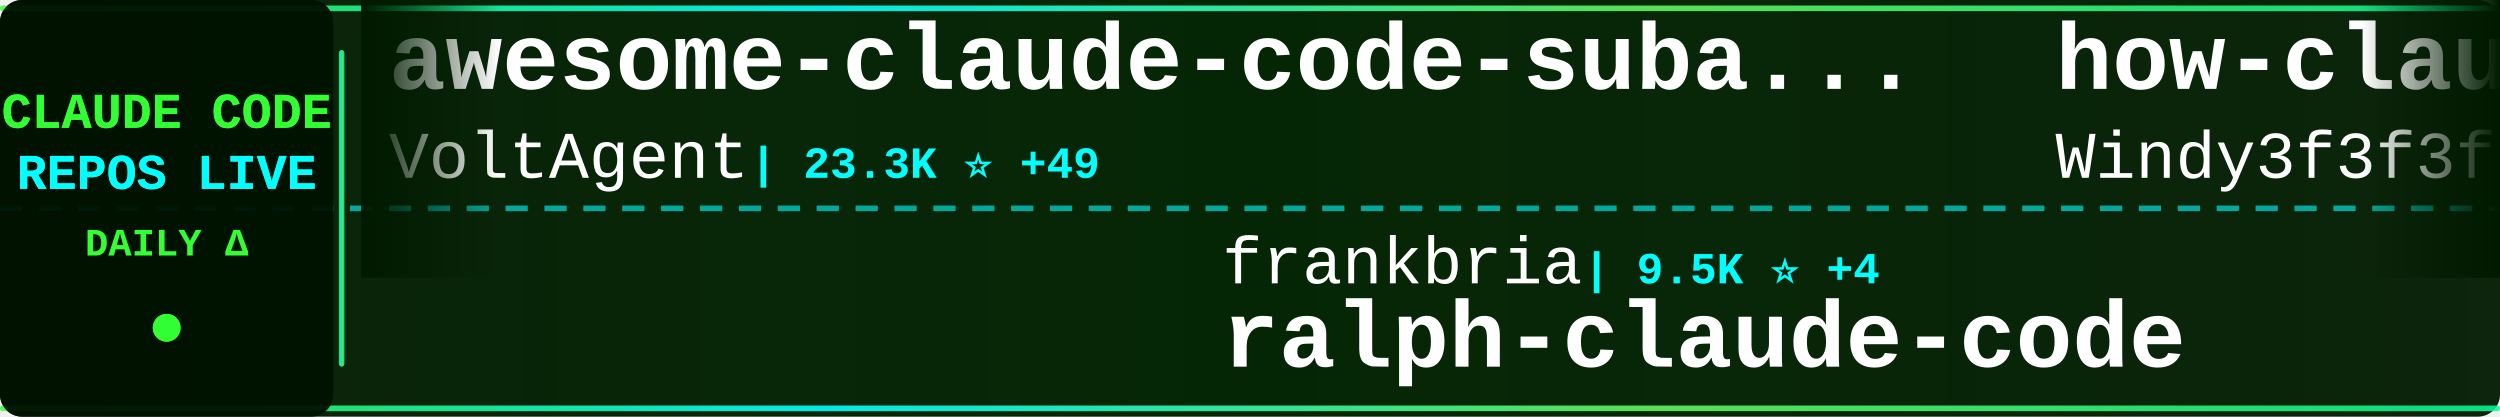
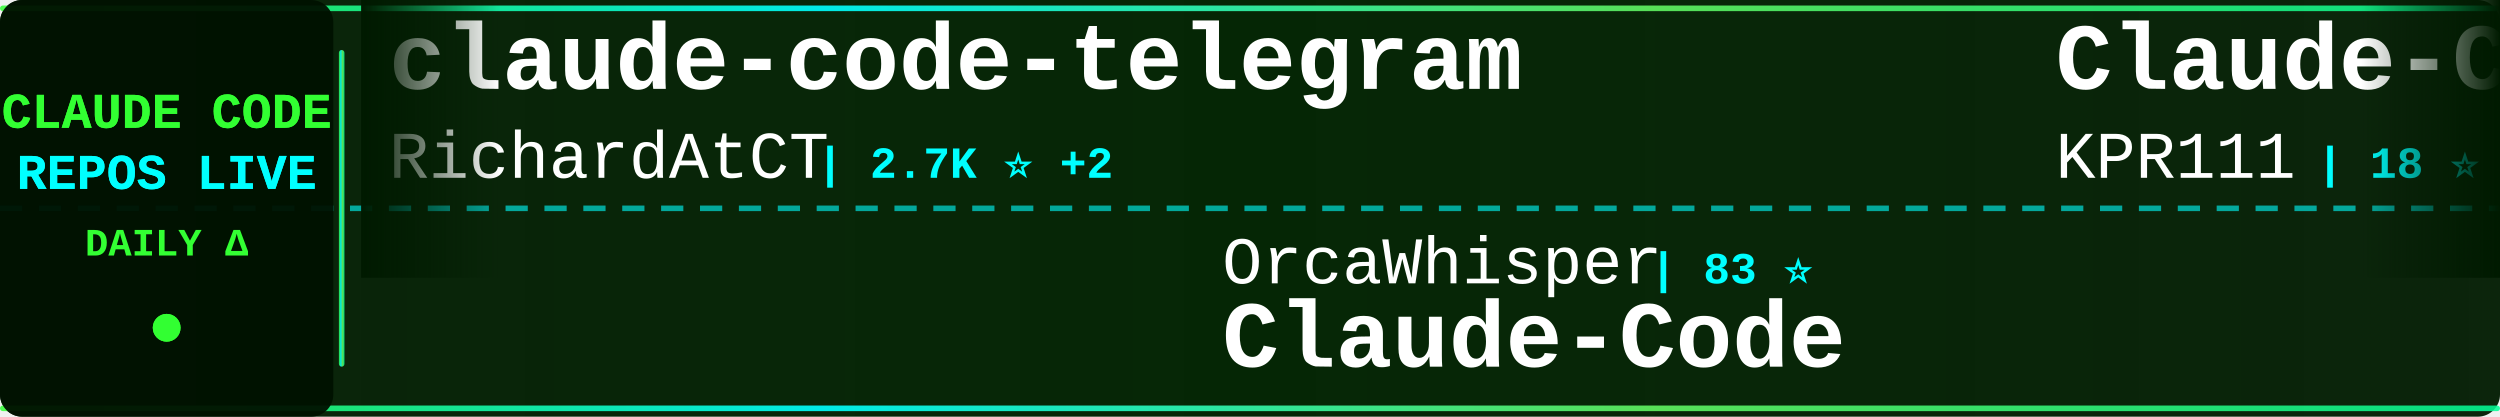
<svg xmlns="http://www.w3.org/2000/svg" width="900" height="150">
  <defs>
    <linearGradient id="tickerBg" x1="0%" y1="0%" x2="100%" y2="0%">
      <stop offset="0%" style="stop-color:#001a00;stop-opacity:0.95" />
      <stop offset="50%" style="stop-color:#002200;stop-opacity:0.98" />
      <stop offset="100%" style="stop-color:#001a00;stop-opacity:0.95" />
    </linearGradient>
    <linearGradient id="borderGrad" x1="0%" y1="0%" x2="100%" y2="0%">
      <stop offset="0%" style="stop-color:#33ff33;stop-opacity:0.85">
        <animate attributeName="stop-opacity" values="0.85;1;0.85" dur="2s" repeatCount="indefinite" />
      </stop>
      <stop offset="33%" style="stop-color:#00ffff;stop-opacity:0.9">
        <animate attributeName="stop-opacity" values="0.9;1;0.9" dur="2.2s" repeatCount="indefinite" />
      </stop>
      <stop offset="66%" style="stop-color:#66ff66;stop-opacity:0.85">
        <animate attributeName="stop-opacity" values="0.85;1;0.85" dur="1.8s" repeatCount="indefinite" />
      </stop>
      <stop offset="100%" style="stop-color:#00ff99;stop-opacity:0.85">
        <animate attributeName="stop-opacity" values="0.85;1;0.85" dur="2s" repeatCount="indefinite" />
      </stop>
    </linearGradient>
    <filter id="textGlow">
      <feGaussianBlur stdDeviation="0.1" result="coloredBlur" />
      <feMerge>
        <feMergeNode in="coloredBlur" />
        <feMergeNode in="SourceGraphic" />
      </feMerge>
    </filter>
    <filter id="metricGlow">
      <feGaussianBlur stdDeviation="0.2" result="coloredBlur" />
      <feMerge>
        <feMergeNode in="coloredBlur" />
        <feMergeNode in="SourceGraphic" />
      </feMerge>
    </filter>
    <linearGradient id="leftFade" x1="0%" y1="0%" x2="100%" y2="0%">
      <stop offset="0%" style="stop-color:#001a00;stop-opacity:1" />
      <stop offset="100%" style="stop-color:#001a00;stop-opacity:0" />
    </linearGradient>
    <linearGradient id="rightFade" x1="0%" y1="0%" x2="100%" y2="0%">
      <stop offset="0%" style="stop-color:#001a00;stop-opacity:0" />
      <stop offset="100%" style="stop-color:#001a00;stop-opacity:1" />
    </linearGradient>
  </defs>
  <rect width="900" height="150" fill="url(#tickerBg)" rx="8" />
  <rect x="0" y="2" width="900" height="2" fill="url(#borderGrad)" rx="1" />
  <rect x="0" y="146" width="900" height="2" fill="url(#borderGrad)" rx="1" />
  <line x1="0" y1="75" x2="900" y2="75" stroke="#00ffff" stroke-width="2" stroke-dasharray="8 6" opacity="0.6" />
  <rect x="0" y="0" width="120" height="150" fill="#001100" opacity="0.95" rx="8" />
  <text x="60" y="46" font-family="'Courier New', monospace" font-size="18" font-weight="bold" fill="#33ff33" text-anchor="middle" filter="url(#textGlow)">
    CLAUDE CODE
  </text>
  <text x="60" y="68" font-family="'Courier New', monospace" font-size="18" font-weight="bold" fill="#00ffff" text-anchor="middle" filter="url(#textGlow)">
    REPOS LIVE
  </text>
  <text x="60" y="92" font-family="'Courier New', monospace" font-size="14" font-weight="bold" fill="#33ff33" text-anchor="middle">
    DAILY Δ
  </text>
  <circle cx="60" cy="118" r="5" fill="#33ff33" filter="url(#metricGlow)">
    <animate attributeName="r" values="4;6;4" dur="1.5s" repeatCount="indefinite" />
    <animate attributeName="opacity" values="0.6;1;0.6" dur="1.5s" repeatCount="indefinite" />
  </circle>
  <rect x="122" y="18" width="2" height="114" fill="url(#borderGrad)" rx="1" />
  <clipPath id="tickerClip">
    <rect x="130" y="0" width="770" height="150" />
  </clipPath>
  <g clip-path="url(#tickerClip)">
    <g id="tickerItems">
      <animateTransform attributeName="transform" attributeType="XML" type="translate" from="0 0" to="-3000 0" dur="54s" repeatCount="indefinite" />
      <g transform="translate(0, 0)">
-         <text x="140" y="32" font-family="'Courier New', monospace" font-size="34" font-weight="bold" fill="#ffffff">awesome-claude-code-suba...</text>
-         <text x="140" y="64" font-family="'Courier New', monospace" font-size="24" font-weight="normal" fill="#ffffff" opacity="1.0">VoltAgent</text>
-         <text x="270" y="64" font-family="'Courier New', monospace" font-size="16" font-weight="bold" fill="#00ffff"> | 23.3K ⭐ +49</text>
+         <text x="140" y="32" font-family="'Courier New', monospace" font-size="34" font-weight="bold" fill="#ffffff">claude-code-telegram</text>
+         <text x="140" y="64" font-family="'Courier New', monospace" font-size="24" font-weight="normal" fill="#ffffff" opacity="1.0">RichardAtCT</text>
+         <text x="294" y="64" font-family="'Courier New', monospace" font-size="16" font-weight="bold" fill="#00ffff"> | 2.7K ⭐ +2</text>
      </g>
      <g transform="translate(300, 0)">
-         <text x="140" y="102" font-family="'Courier New', monospace" font-size="24" font-weight="normal" fill="#ffffff" opacity="1.0">frankbria</text>
-         <text x="270" y="102" font-family="'Courier New', monospace" font-size="16" font-weight="bold" fill="#00ffff"> | 9.5K ⭐ +4</text>
-         <text x="140" y="132" font-family="'Courier New', monospace" font-size="34" font-weight="bold" fill="#ffffff">ralph-claude-code</text>
+         <text x="140" y="102" font-family="'Courier New', monospace" font-size="24" font-weight="normal" fill="#ffffff" opacity="1.0">OrcaWhisper</text>
+         <text x="294" y="102" font-family="'Courier New', monospace" font-size="16" font-weight="bold" fill="#00ffff"> | 83 ⭐</text>
+         <text x="140" y="132" font-family="'Courier New', monospace" font-size="34" font-weight="bold" fill="#ffffff">Claude-Code</text>
      </g>
      <g transform="translate(600, 0)">
-         <text x="140" y="32" font-family="'Courier New', monospace" font-size="34" font-weight="bold" fill="#ffffff">how-claude-code-works</text>
-         <text x="140" y="64" font-family="'Courier New', monospace" font-size="24" font-weight="normal" fill="#ffffff" opacity="1.0">Windy3f3f3f3f</text>
-         <text x="318" y="64" font-family="'Courier New', monospace" font-size="16" font-weight="bold" fill="#00ffff"> | 3.2K ⭐ +14</text>
+         <text x="140" y="32" font-family="'Courier New', monospace" font-size="34" font-weight="bold" fill="#ffffff">Claude-Code</text>
+         <text x="140" y="64" font-family="'Courier New', monospace" font-size="24" font-weight="normal" fill="#ffffff" opacity="1.0">KPR111</text>
+         <text x="234" y="64" font-family="'Courier New', monospace" font-size="16" font-weight="bold" fill="#00ffff"> | 18 ⭐</text>
      </g>
      <g transform="translate(900, 0)">
-         <text x="140" y="102" font-family="'Courier New', monospace" font-size="24" font-weight="normal" fill="#ffffff" opacity="1.0">Donchitos</text>
-         <text x="270" y="102" font-family="'Courier New', monospace" font-size="16" font-weight="bold" fill="#00ffff"> | 23.0K ⭐ +60</text>
-         <text x="140" y="132" font-family="'Courier New', monospace" font-size="34" font-weight="bold" fill="#ffffff">Claude-Code-Game-Studios</text>
+         <text x="140" y="102" font-family="'Courier New', monospace" font-size="24" font-weight="normal" fill="#ffffff" opacity="1.0">shanraisshan</text>
+         <text x="306" y="102" font-family="'Courier New', monospace" font-size="16" font-weight="bold" fill="#00ffff"> | 62.6K ⭐ +59</text>
+         <text x="140" y="132" font-family="'Courier New', monospace" font-size="34" font-weight="bold" fill="#ffffff">claude-code-best-practic...</text>
      </g>
      <g transform="translate(1200, 0)">
-         <text x="140" y="32" font-family="'Courier New', monospace" font-size="34" font-weight="bold" fill="#ffffff">claude-code-system-promp...</text>
-         <text x="140" y="64" font-family="'Courier New', monospace" font-size="24" font-weight="normal" fill="#ffffff" opacity="1.0">Piebald-AI</text>
-         <text x="282" y="64" font-family="'Courier New', monospace" font-size="16" font-weight="bold" fill="#00ffff"> | 11.8K ⭐ +26</text>
+         <text x="140" y="32" font-family="'Courier New', monospace" font-size="34" font-weight="bold" fill="#ffffff">awesome-claude-code-tool...</text>
+         <text x="140" y="64" font-family="'Courier New', monospace" font-size="24" font-weight="normal" fill="#ffffff" opacity="1.0">rohitg00</text>
+         <text x="258" y="64" font-family="'Courier New', monospace" font-size="16" font-weight="bold" fill="#00ffff"> | 2.3K ⭐ +11</text>
      </g>
      <g transform="translate(1500, 0)">
-         <text x="140" y="102" font-family="'Courier New', monospace" font-size="24" font-weight="normal" fill="#ffffff" opacity="1.0">Maciek-roboblog</text>
-         <text x="342" y="102" font-family="'Courier New', monospace" font-size="16" font-weight="bold" fill="#00ffff"> | 8.4K ⭐ +6</text>
-         <text x="140" y="132" font-family="'Courier New', monospace" font-size="34" font-weight="bold" fill="#ffffff">Claude-Code-Usage-Monito...</text>
+         <text x="140" y="102" font-family="'Courier New', monospace" font-size="24" font-weight="normal" fill="#ffffff" opacity="1.0">carlvellotti</text>
+         <text x="306" y="102" font-family="'Courier New', monospace" font-size="16" font-weight="bold" fill="#00ffff"> | 2.1K ⭐ +1</text>
+         <text x="140" y="132" font-family="'Courier New', monospace" font-size="34" font-weight="bold" fill="#ffffff">claude-code-pm-course</text>
      </g>
      <g transform="translate(1800, 0)">
-         <text x="140" y="32" font-family="'Courier New', monospace" font-size="34" font-weight="bold" fill="#ffffff">claude-code-proxy</text>
-         <text x="140" y="64" font-family="'Courier New', monospace" font-size="24" font-weight="normal" fill="#ffffff" opacity="1.0">1rgs</text>
-         <text x="210" y="64" font-family="'Courier New', monospace" font-size="16" font-weight="bold" fill="#00ffff"> | 3.7K ⭐ +6</text>
+         <text x="140" y="32" font-family="'Courier New', monospace" font-size="34" font-weight="bold" fill="#ffffff">Claude-code</text>
+         <text x="140" y="64" font-family="'Courier New', monospace" font-size="24" font-weight="normal" fill="#ffffff" opacity="1.0">fazxes</text>
+         <text x="234" y="64" font-family="'Courier New', monospace" font-size="16" font-weight="bold" fill="#00ffff"> | 225 ⭐</text>
      </g>
      <g transform="translate(2100, 0)">
-         <text x="140" y="102" font-family="'Courier New', monospace" font-size="24" font-weight="normal" fill="#ffffff" opacity="1.0">simonw</text>
-         <text x="234" y="102" font-family="'Courier New', monospace" font-size="16" font-weight="bold" fill="#00ffff"> | 1.6K ⭐ +2</text>
-         <text x="140" y="132" font-family="'Courier New', monospace" font-size="34" font-weight="bold" fill="#ffffff">claude-code-transcripts</text>
+         <text x="140" y="102" font-family="'Courier New', monospace" font-size="24" font-weight="normal" fill="#ffffff" opacity="1.0">guanshan</text>
+         <text x="258" y="102" font-family="'Courier New', monospace" font-size="16" font-weight="bold" fill="#00ffff"> | 61 ⭐</text>
+         <text x="140" y="132" font-family="'Courier New', monospace" font-size="34" font-weight="bold" fill="#ffffff">ClaudeCode</text>
      </g>
      <g transform="translate(2400, 0)">
-         <text x="140" y="32" font-family="'Courier New', monospace" font-size="34" font-weight="bold" fill="#ffffff">claude-coder</text>
-         <text x="140" y="64" font-family="'Courier New', monospace" font-size="24" font-weight="normal" fill="#ffffff" opacity="1.0">kodu-ai</text>
-         <text x="246" y="64" font-family="'Courier New', monospace" font-size="16" font-weight="bold" fill="#00ffff"> | 5.3K ⭐</text>
+         <text x="140" y="32" font-family="'Courier New', monospace" font-size="34" font-weight="bold" fill="#ffffff">claude-code-source-code-...</text>
+         <text x="140" y="64" font-family="'Courier New', monospace" font-size="24" font-weight="normal" fill="#ffffff" opacity="1.0">ghuntley</text>
+         <text x="258" y="64" font-family="'Courier New', monospace" font-size="16" font-weight="bold" fill="#00ffff"> | 987 ⭐</text>
      </g>
      <g transform="translate(2700, 0)">
-         <text x="140" y="102" font-family="'Courier New', monospace" font-size="24" font-weight="normal" fill="#ffffff" opacity="1.0">Chachamaru127</text>
-         <text x="318" y="102" font-family="'Courier New', monospace" font-size="16" font-weight="bold" fill="#00ffff"> | 3.0K ⭐ +4</text>
-         <text x="140" y="132" font-family="'Courier New', monospace" font-size="34" font-weight="bold" fill="#ffffff">claude-code-harness</text>
+         <text x="140" y="102" font-family="'Courier New', monospace" font-size="24" font-weight="normal" fill="#ffffff" opacity="1.0">disler</text>
+         <text x="234" y="102" font-family="'Courier New', monospace" font-size="16" font-weight="bold" fill="#00ffff"> | 3.8K ⭐ +2</text>
+         <text x="140" y="132" font-family="'Courier New', monospace" font-size="34" font-weight="bold" fill="#ffffff">claude-code-hooks-master...</text>
      </g>
      <g transform="translate(3000, 0)">
-         <text x="140" y="32" font-family="'Courier New', monospace" font-size="34" font-weight="bold" fill="#ffffff">awesome-claude-code-suba...</text>
-         <text x="140" y="64" font-family="'Courier New', monospace" font-size="24" font-weight="normal" fill="#ffffff" opacity="1.0">VoltAgent</text>
-         <text x="270" y="64" font-family="'Courier New', monospace" font-size="16" font-weight="bold" fill="#00ffff"> | 23.3K ⭐ +49</text>
+         <text x="140" y="32" font-family="'Courier New', monospace" font-size="34" font-weight="bold" fill="#ffffff">claude-code-telegram</text>
+         <text x="140" y="64" font-family="'Courier New', monospace" font-size="24" font-weight="normal" fill="#ffffff" opacity="1.0">RichardAtCT</text>
+         <text x="294" y="64" font-family="'Courier New', monospace" font-size="16" font-weight="bold" fill="#00ffff"> | 2.7K ⭐ +2</text>
      </g>
      <g transform="translate(3300, 0)">
-         <text x="140" y="102" font-family="'Courier New', monospace" font-size="24" font-weight="normal" fill="#ffffff" opacity="1.0">frankbria</text>
-         <text x="270" y="102" font-family="'Courier New', monospace" font-size="16" font-weight="bold" fill="#00ffff"> | 9.5K ⭐ +4</text>
-         <text x="140" y="132" font-family="'Courier New', monospace" font-size="34" font-weight="bold" fill="#ffffff">ralph-claude-code</text>
+         <text x="140" y="102" font-family="'Courier New', monospace" font-size="24" font-weight="normal" fill="#ffffff" opacity="1.0">OrcaWhisper</text>
+         <text x="294" y="102" font-family="'Courier New', monospace" font-size="16" font-weight="bold" fill="#00ffff"> | 83 ⭐</text>
+         <text x="140" y="132" font-family="'Courier New', monospace" font-size="34" font-weight="bold" fill="#ffffff">Claude-Code</text>
      </g>
      <g transform="translate(3600, 0)">
-         <text x="140" y="32" font-family="'Courier New', monospace" font-size="34" font-weight="bold" fill="#ffffff">how-claude-code-works</text>
-         <text x="140" y="64" font-family="'Courier New', monospace" font-size="24" font-weight="normal" fill="#ffffff" opacity="1.0">Windy3f3f3f3f</text>
-         <text x="318" y="64" font-family="'Courier New', monospace" font-size="16" font-weight="bold" fill="#00ffff"> | 3.2K ⭐ +14</text>
+         <text x="140" y="32" font-family="'Courier New', monospace" font-size="34" font-weight="bold" fill="#ffffff">Claude-Code</text>
+         <text x="140" y="64" font-family="'Courier New', monospace" font-size="24" font-weight="normal" fill="#ffffff" opacity="1.0">KPR111</text>
+         <text x="234" y="64" font-family="'Courier New', monospace" font-size="16" font-weight="bold" fill="#00ffff"> | 18 ⭐</text>
      </g>
      <g transform="translate(3900, 0)">
-         <text x="140" y="102" font-family="'Courier New', monospace" font-size="24" font-weight="normal" fill="#ffffff" opacity="1.0">Donchitos</text>
-         <text x="270" y="102" font-family="'Courier New', monospace" font-size="16" font-weight="bold" fill="#00ffff"> | 23.0K ⭐ +60</text>
-         <text x="140" y="132" font-family="'Courier New', monospace" font-size="34" font-weight="bold" fill="#ffffff">Claude-Code-Game-Studios</text>
+         <text x="140" y="102" font-family="'Courier New', monospace" font-size="24" font-weight="normal" fill="#ffffff" opacity="1.0">shanraisshan</text>
+         <text x="306" y="102" font-family="'Courier New', monospace" font-size="16" font-weight="bold" fill="#00ffff"> | 62.6K ⭐ +59</text>
+         <text x="140" y="132" font-family="'Courier New', monospace" font-size="34" font-weight="bold" fill="#ffffff">claude-code-best-practic...</text>
      </g>
    </g>
  </g>
  <rect x="130" y="0" width="50" height="100" fill="url(#leftFade)" />
  <rect x="850" y="0" width="50" height="100" fill="url(#rightFade)" />
</svg>
